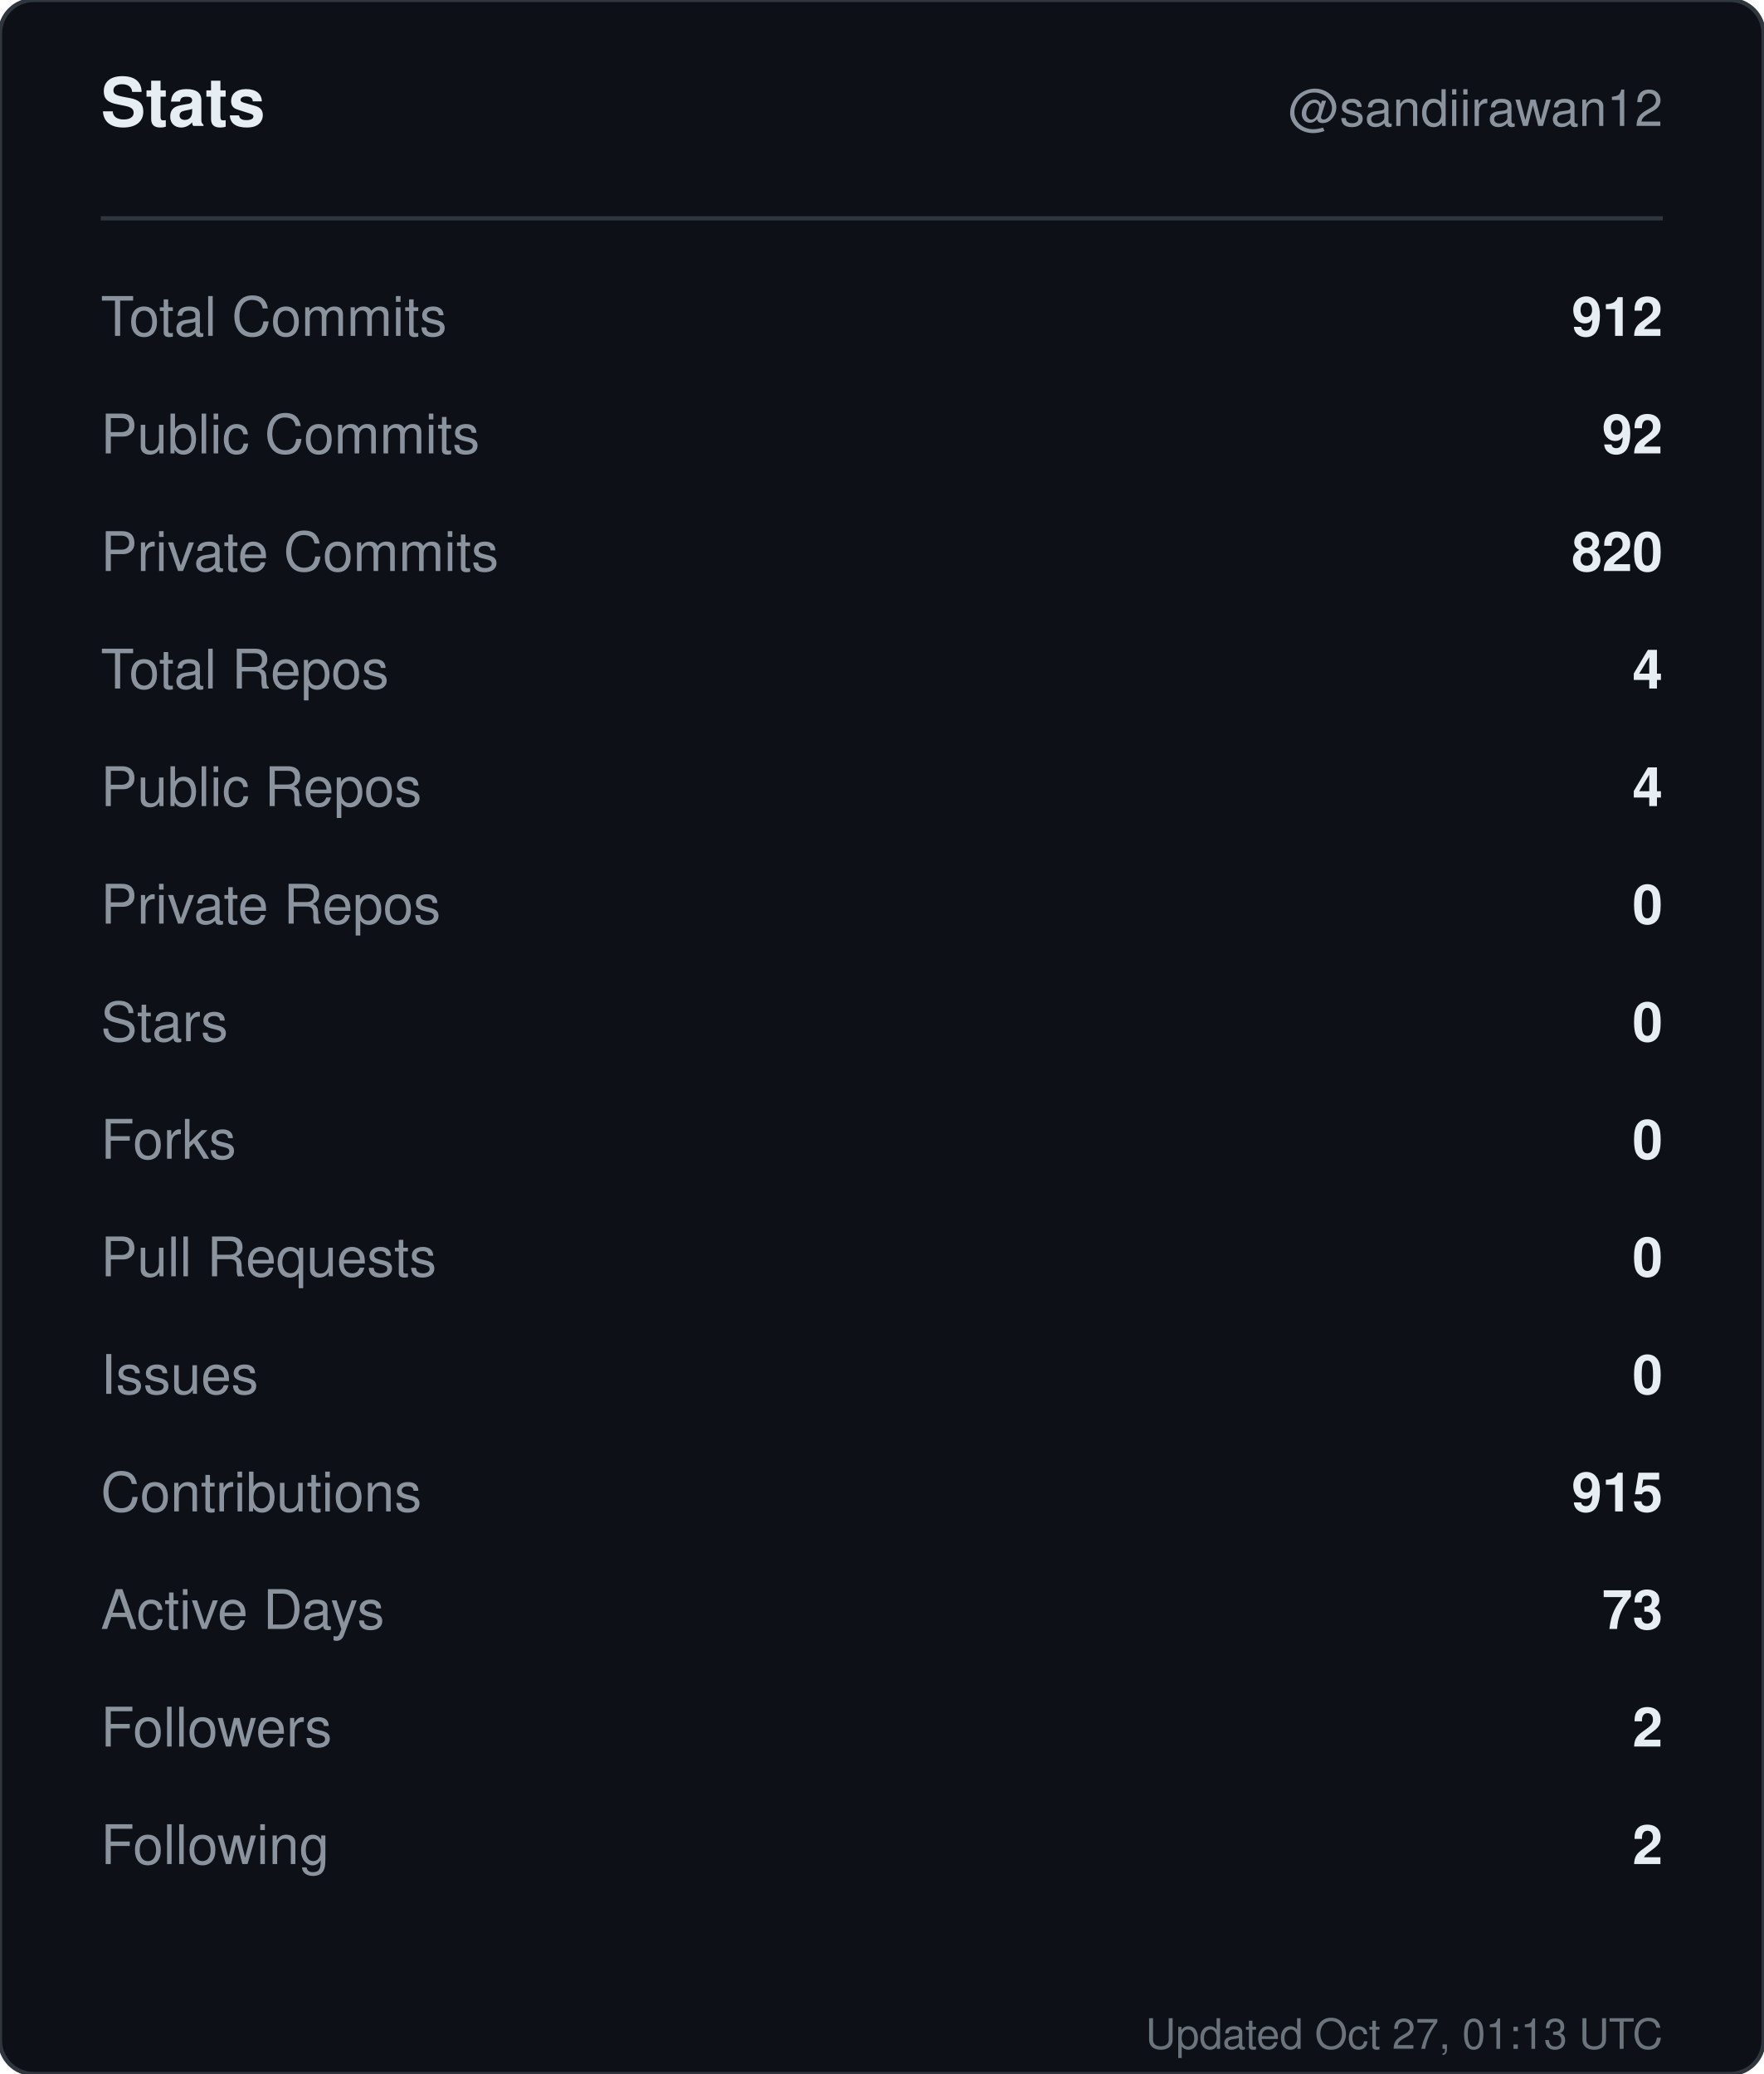
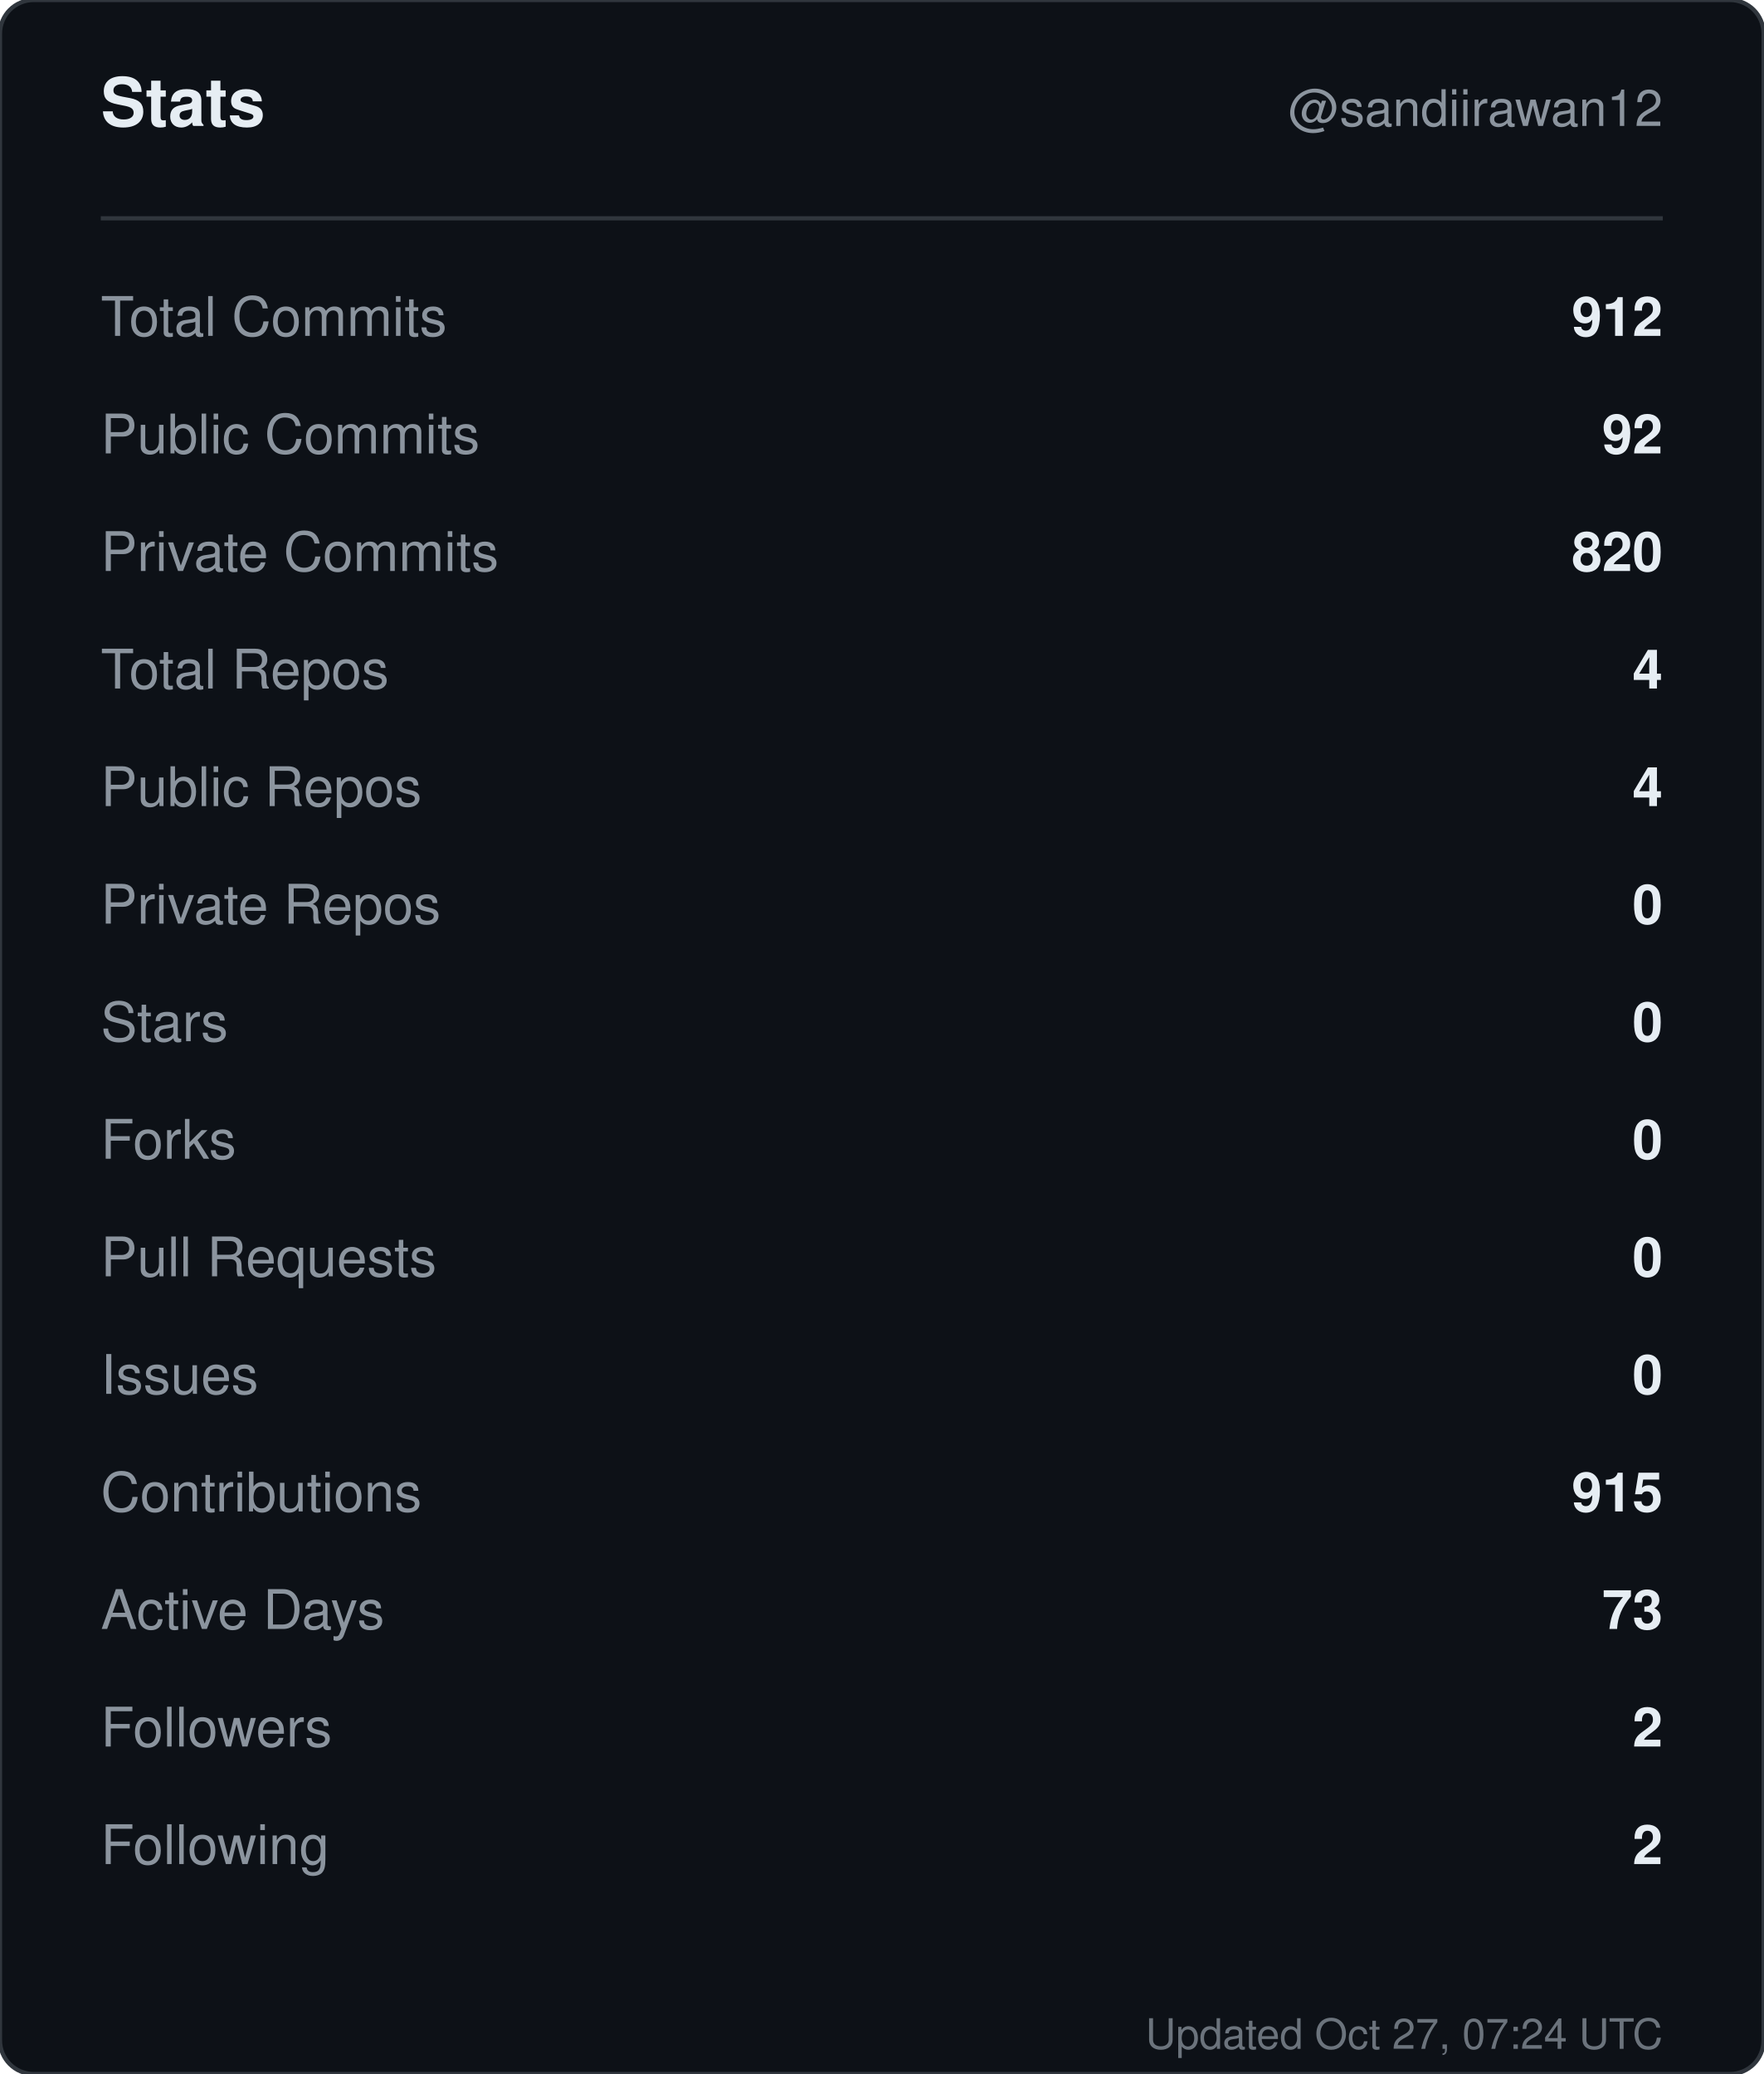
<svg xmlns="http://www.w3.org/2000/svg" width="420" height="494" viewBox="0 0 420 494" role="img" aria-label="Stats for sandiirawan12">
  <rect width="420" height="494" rx="8" fill="#0d1117" stroke="#30363d" />
  <g font-family="-apple-system, BlinkMacSystemFont, Segoe UI, Helvetica, Arial, sans-serif">
    <text x="24" y="30" fill="#e6edf3" font-size="16" font-weight="700">Stats</text>
    <text x="396" y="30" fill="#8b949e" font-size="12" text-anchor="end">@sandiirawan12</text>
    <line x1="24" y1="52" x2="396" y2="52" stroke="#30363d" />
    <text x="24" y="80" fill="#8b949e" font-size="13">Total Commits</text>
    <text x="396" y="80" fill="#e6edf3" font-size="13" font-weight="600" text-anchor="end">912</text>
    <text x="24" y="108" fill="#8b949e" font-size="13">Public Commits</text>
    <text x="396" y="108" fill="#e6edf3" font-size="13" font-weight="600" text-anchor="end">92</text>
    <text x="24" y="136" fill="#8b949e" font-size="13">Private Commits</text>
    <text x="396" y="136" fill="#e6edf3" font-size="13" font-weight="600" text-anchor="end">820</text>
    <text x="24" y="164" fill="#8b949e" font-size="13">Total Repos</text>
    <text x="396" y="164" fill="#e6edf3" font-size="13" font-weight="600" text-anchor="end">4</text>
    <text x="24" y="192" fill="#8b949e" font-size="13">Public Repos</text>
    <text x="396" y="192" fill="#e6edf3" font-size="13" font-weight="600" text-anchor="end">4</text>
    <text x="24" y="220" fill="#8b949e" font-size="13">Private Repos</text>
    <text x="396" y="220" fill="#e6edf3" font-size="13" font-weight="600" text-anchor="end">0</text>
    <text x="24" y="248" fill="#8b949e" font-size="13">Stars</text>
    <text x="396" y="248" fill="#e6edf3" font-size="13" font-weight="600" text-anchor="end">0</text>
    <text x="24" y="276" fill="#8b949e" font-size="13">Forks</text>
    <text x="396" y="276" fill="#e6edf3" font-size="13" font-weight="600" text-anchor="end">0</text>
    <text x="24" y="304" fill="#8b949e" font-size="13">Pull Requests</text>
    <text x="396" y="304" fill="#e6edf3" font-size="13" font-weight="600" text-anchor="end">0</text>
    <text x="24" y="332" fill="#8b949e" font-size="13">Issues</text>
    <text x="396" y="332" fill="#e6edf3" font-size="13" font-weight="600" text-anchor="end">0</text>
    <text x="24" y="360" fill="#8b949e" font-size="13">Contributions</text>
    <text x="396" y="360" fill="#e6edf3" font-size="13" font-weight="600" text-anchor="end">915</text>
    <text x="24" y="388" fill="#8b949e" font-size="13">Active Days</text>
    <text x="396" y="388" fill="#e6edf3" font-size="13" font-weight="600" text-anchor="end">73</text>
    <text x="24" y="416" fill="#8b949e" font-size="13">Followers</text>
    <text x="396" y="416" fill="#e6edf3" font-size="13" font-weight="600" text-anchor="end">2</text>
    <text x="24" y="444" fill="#8b949e" font-size="13">Following</text>
    <text x="396" y="444" fill="#e6edf3" font-size="13" font-weight="600" text-anchor="end">2</text>
-     <text x="396" y="488" fill="#8b949e" font-size="10" text-anchor="end" opacity="0.75">Updated Oct 27, 01:13 UTC</text>
+     <text x="396" y="488" fill="#8b949e" font-size="10" text-anchor="end" opacity="0.75">Updated Oct 27, 07:24 UTC</text>
  </g>
</svg>
